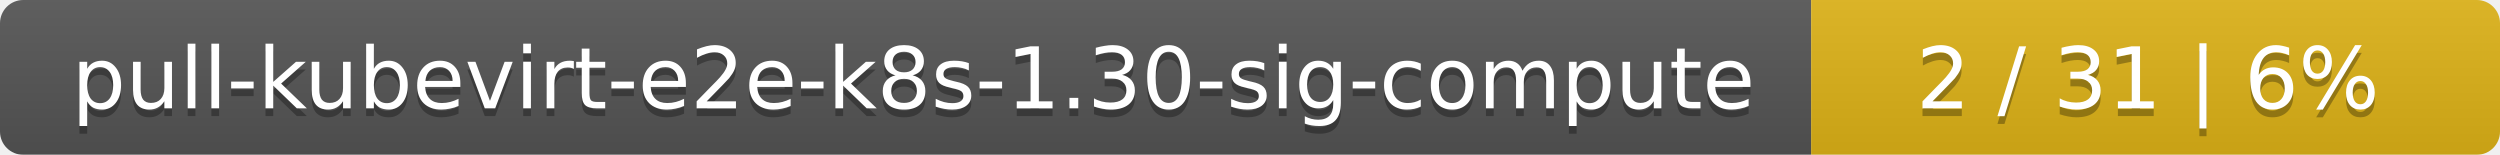
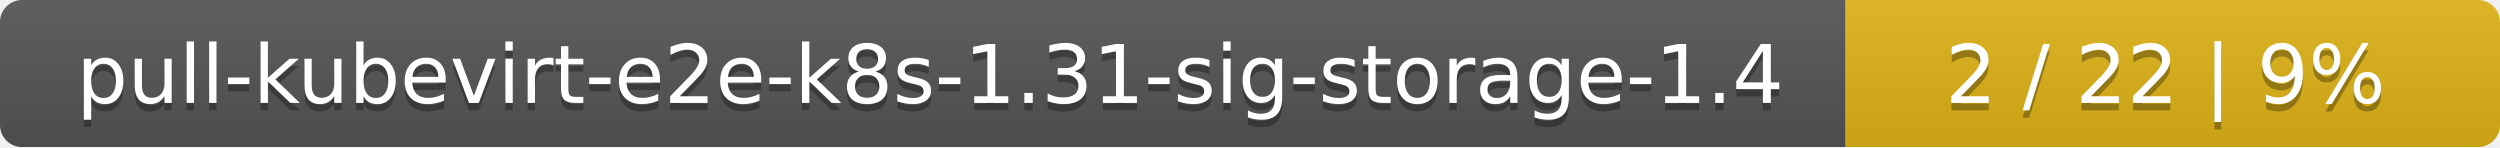
- <svg xmlns="http://www.w3.org/2000/svg" width="323" height="20">
+ <svg xmlns="http://www.w3.org/2000/svg" width="340" height="20">
  <linearGradient id="smooth" x2="0" y2="100%">
    <stop offset="0" stop-color="#bbb" stop-opacity=".1" />
    <stop offset="1" stop-opacity=".1" />
  </linearGradient>
  <mask id="round">
-     <rect width="323" height="20" rx="3" fill="#fff" />
+     <rect width="340" height="20" rx="3" fill="#fff" />
  </mask>
  <g mask="url(#round)">
-     <rect width="234" height="20" fill="#555" />
-     <rect x="234" width="89" height="20" fill="#dfb317" />
-     <rect width="323" height="20" fill="url(#smooth)" />
+     <rect width="251" height="20" fill="#555" />
+     <rect x="251" width="89" height="20" fill="#dfb317" />
+     <rect width="340" height="20" fill="url(#smooth)" />
  </g>
  <g fill="#fff" text-anchor="middle" font-family="DejaVu Sans,Verdana,Geneva,sans-serif" font-size="11">
-     <text x="118" y="15" fill="#010101" fill-opacity=".3">pull-kubevirt-e2e-k8s-1.30-sig-compute</text>
-     <text x="118" y="14">pull-kubevirt-e2e-k8s-1.30-sig-compute</text>
-     <text x="277.5" y="15" fill="#010101" fill-opacity=".3">2 / 31    |    6%</text>
-     <text x="277.5" y="14">2 / 31    |    6%</text>
+     <text x="126.5" y="15" fill="#010101" fill-opacity=".3">pull-kubevirt-e2e-k8s-1.31-sig-storage-1.4</text>
+     <text x="126.5" y="14">pull-kubevirt-e2e-k8s-1.31-sig-storage-1.4</text>
+     <text x="294.5" y="15" fill="#010101" fill-opacity=".3">2 / 22    |    9%</text>
+     <text x="294.5" y="14">2 / 22    |    9%</text>
  </g>
</svg>
